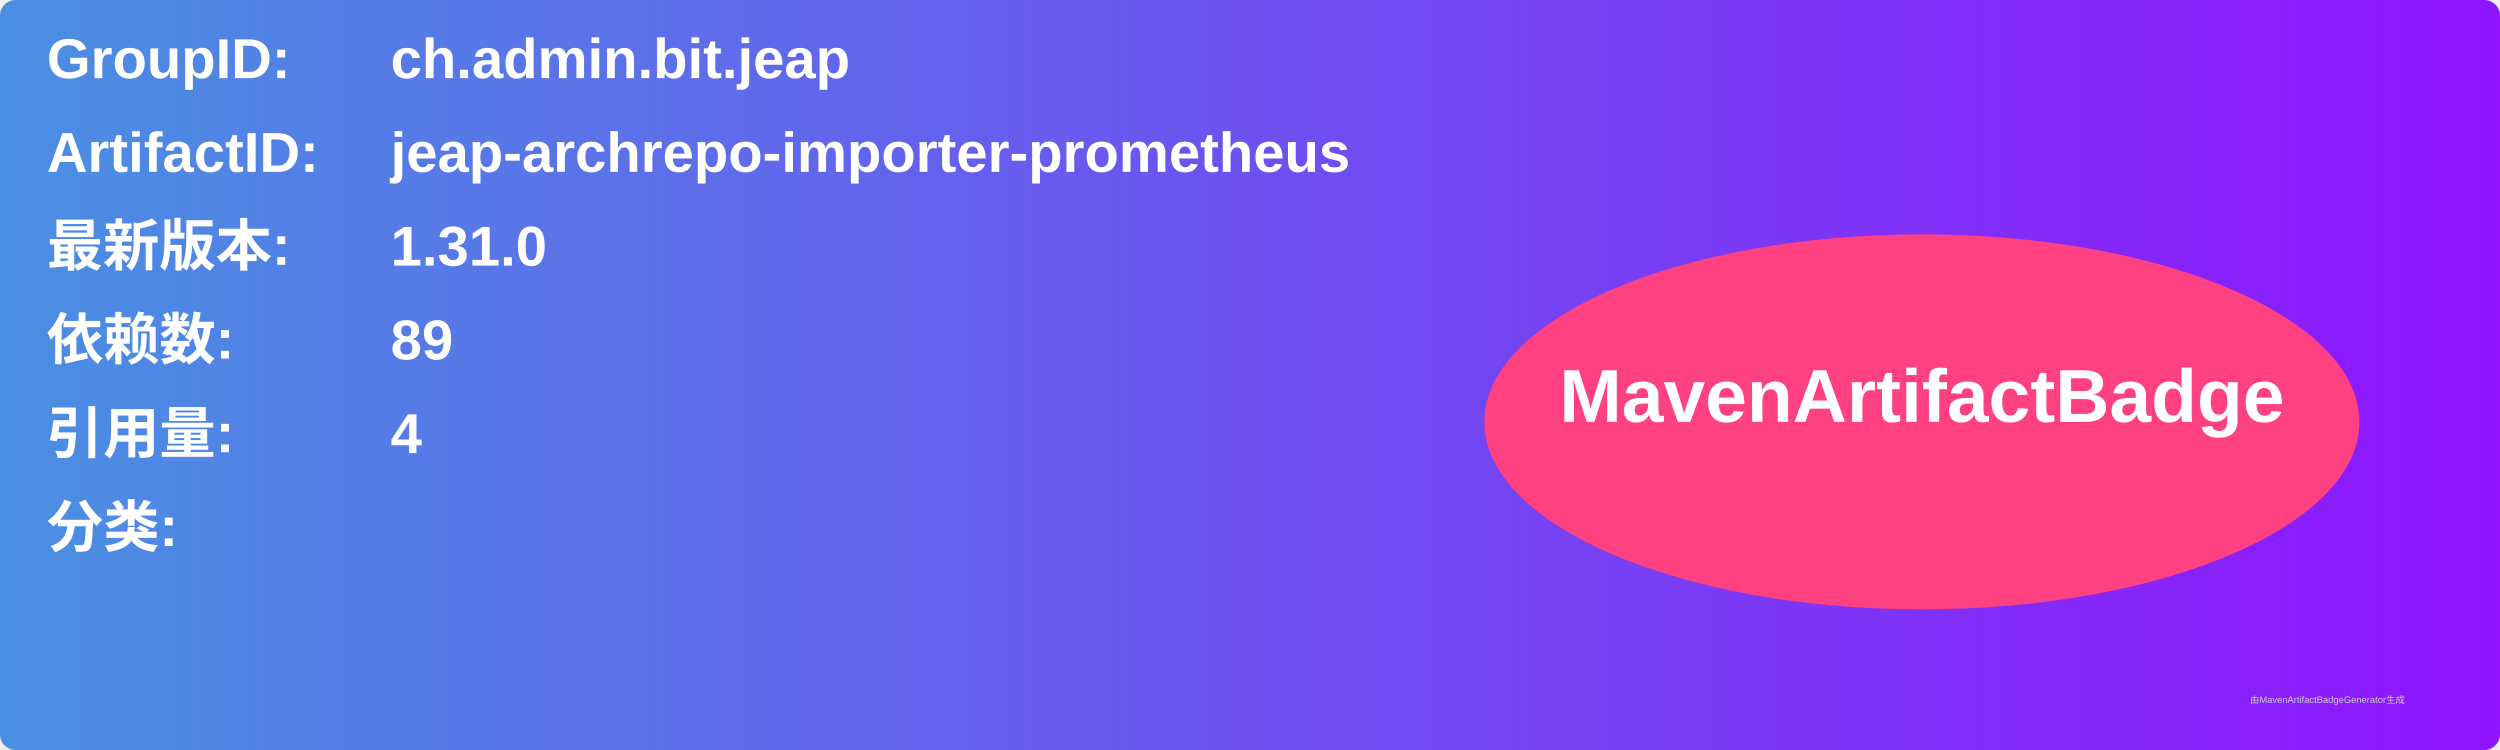
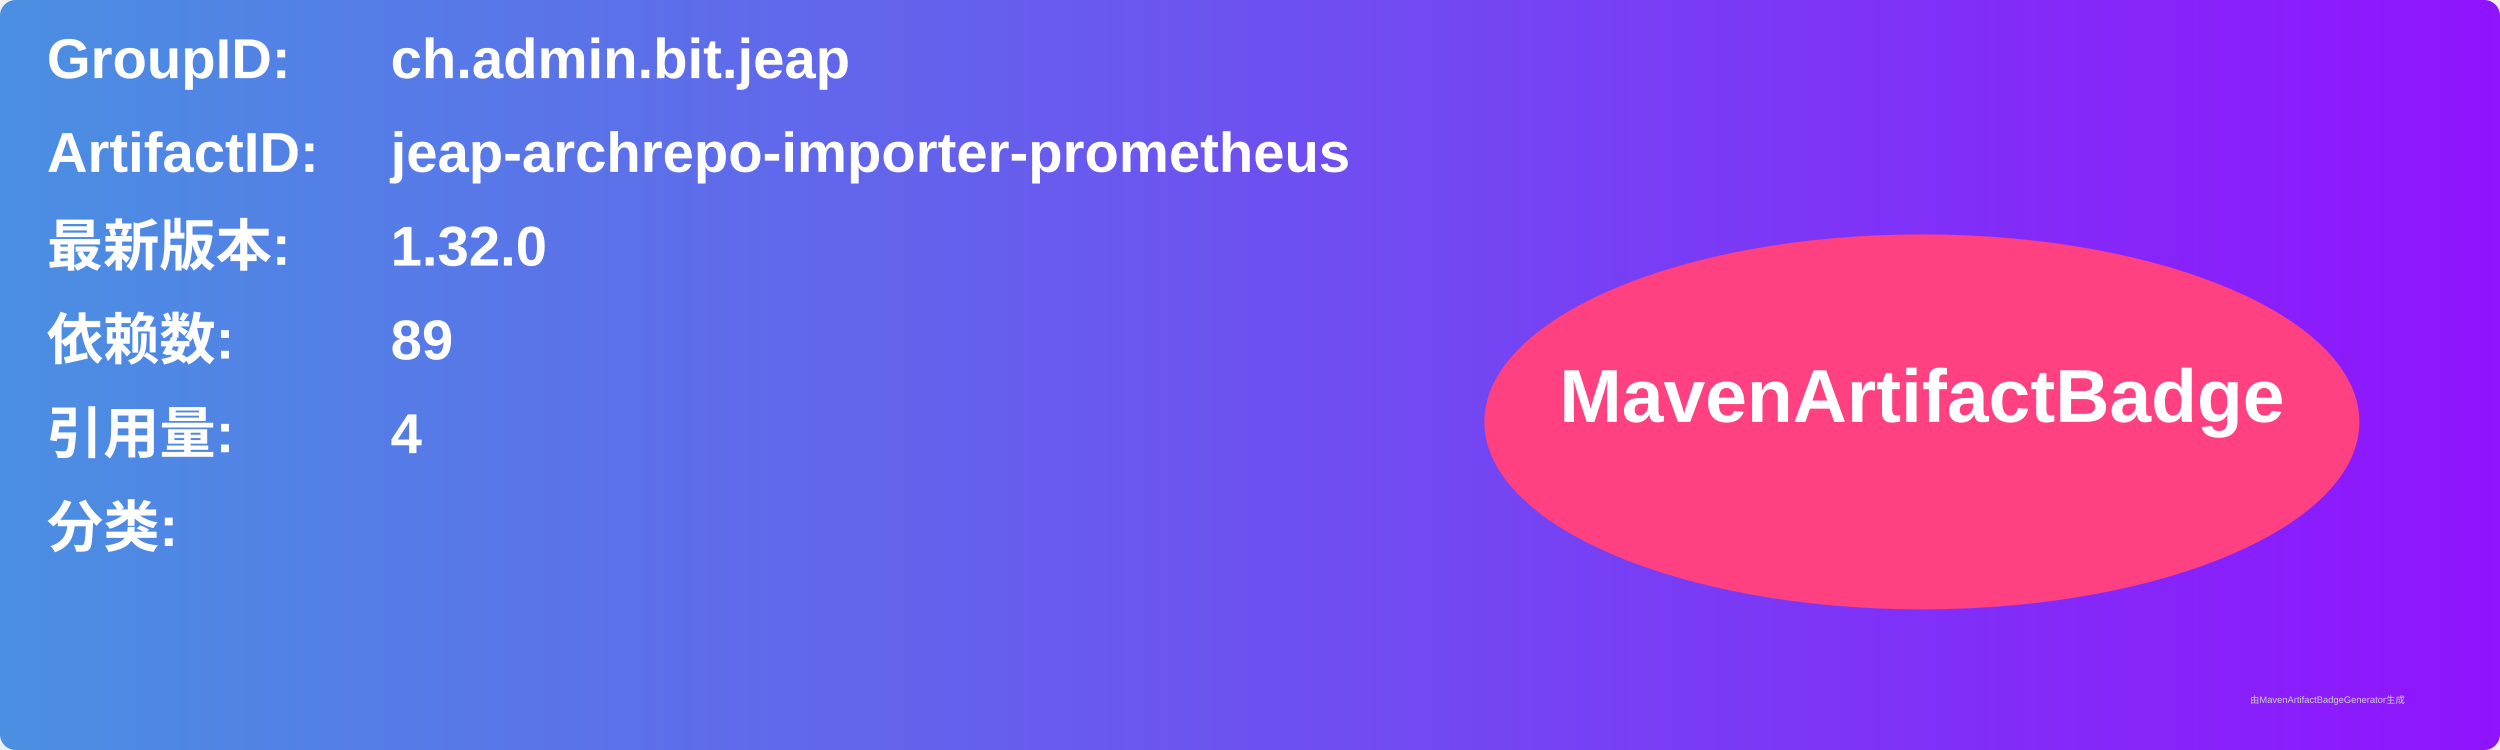
<svg xmlns="http://www.w3.org/2000/svg" width="800" height="240" viewBox="0 0 800 240">
  <linearGradient id="grad" x1="0%" y1="0%" x2="100%" y2="0%">
    <stop offset="0%" stop-color="#4a90e2" />
    <stop offset="100%" stop-color="#9013fe" />
  </linearGradient>
  <rect width="100%" height="100%" rx="5" ry="5" fill="url(#grad)" />
  <g transform="translate(15, 15)">
    <text x="0" y="10" font-family="Arial" font-size="18" fill="white" font-weight="bold" width="260">GroupID:</text>
    <text x="110" y="10" font-family="Arial" font-size="18" fill="white" font-weight="bold" width="460">ch.admin.bit.jeap</text>
    <text x="0" y="40" font-family="Arial" font-size="18" fill="white" font-weight="bold" width="260">ArtifactID:</text>
    <text x="110" y="40" font-family="Arial" font-size="18" fill="white" font-weight="bold" width="460">jeap-archrepo-importer-prometheus</text>
    <text x="0" y="70" font-family="Arial" font-size="18" fill="white" font-weight="bold">最新版本:</text>
    <text x="110" y="70" font-family="Arial" font-size="18" fill="white" font-weight="bold">
-       <tspan font-weight="bold">1.31.0</tspan>
+       <tspan font-weight="bold">1.32.0</tspan>
    </text>
    <text x="0" y="100" font-family="Arial" font-size="18" fill="white" font-weight="bold">依赖数: </text>
    <text x="110" y="100" font-family="Arial" font-size="18" fill="white">
      <tspan font-weight="bold">89</tspan>
    </text>
    <text x="0" y="130" font-family="Arial" font-size="18" fill="white" font-weight="bold">引用量: </text>
    <text x="110" y="130" font-family="Arial" font-size="18" fill="white">
      <tspan font-weight="bold">4</tspan>
    </text>
    <text x="0" y="160" font-family="Arial" font-size="18" fill="white" font-weight="bold">分类:</text>
    <text x="10" y="190" font-family="Arial" font-size="10" fill="white">
      <tspan font-weight="bold" />
    </text>
    <ellipse cx="600" cy="120" rx="140" ry="60" fill="#ff4081" />
    <text x="600" y="120" text-anchor="middle" font-family="Arial" font-size="24" fill="white" font-weight="bold">MavenArtifactBadge</text>
  </g>
  <text x="720" y="225" font-family="Arial" font-size="3" fill="#d0d0d0">由MavenArtifactBadgeGenerator生成</text>
</svg>
